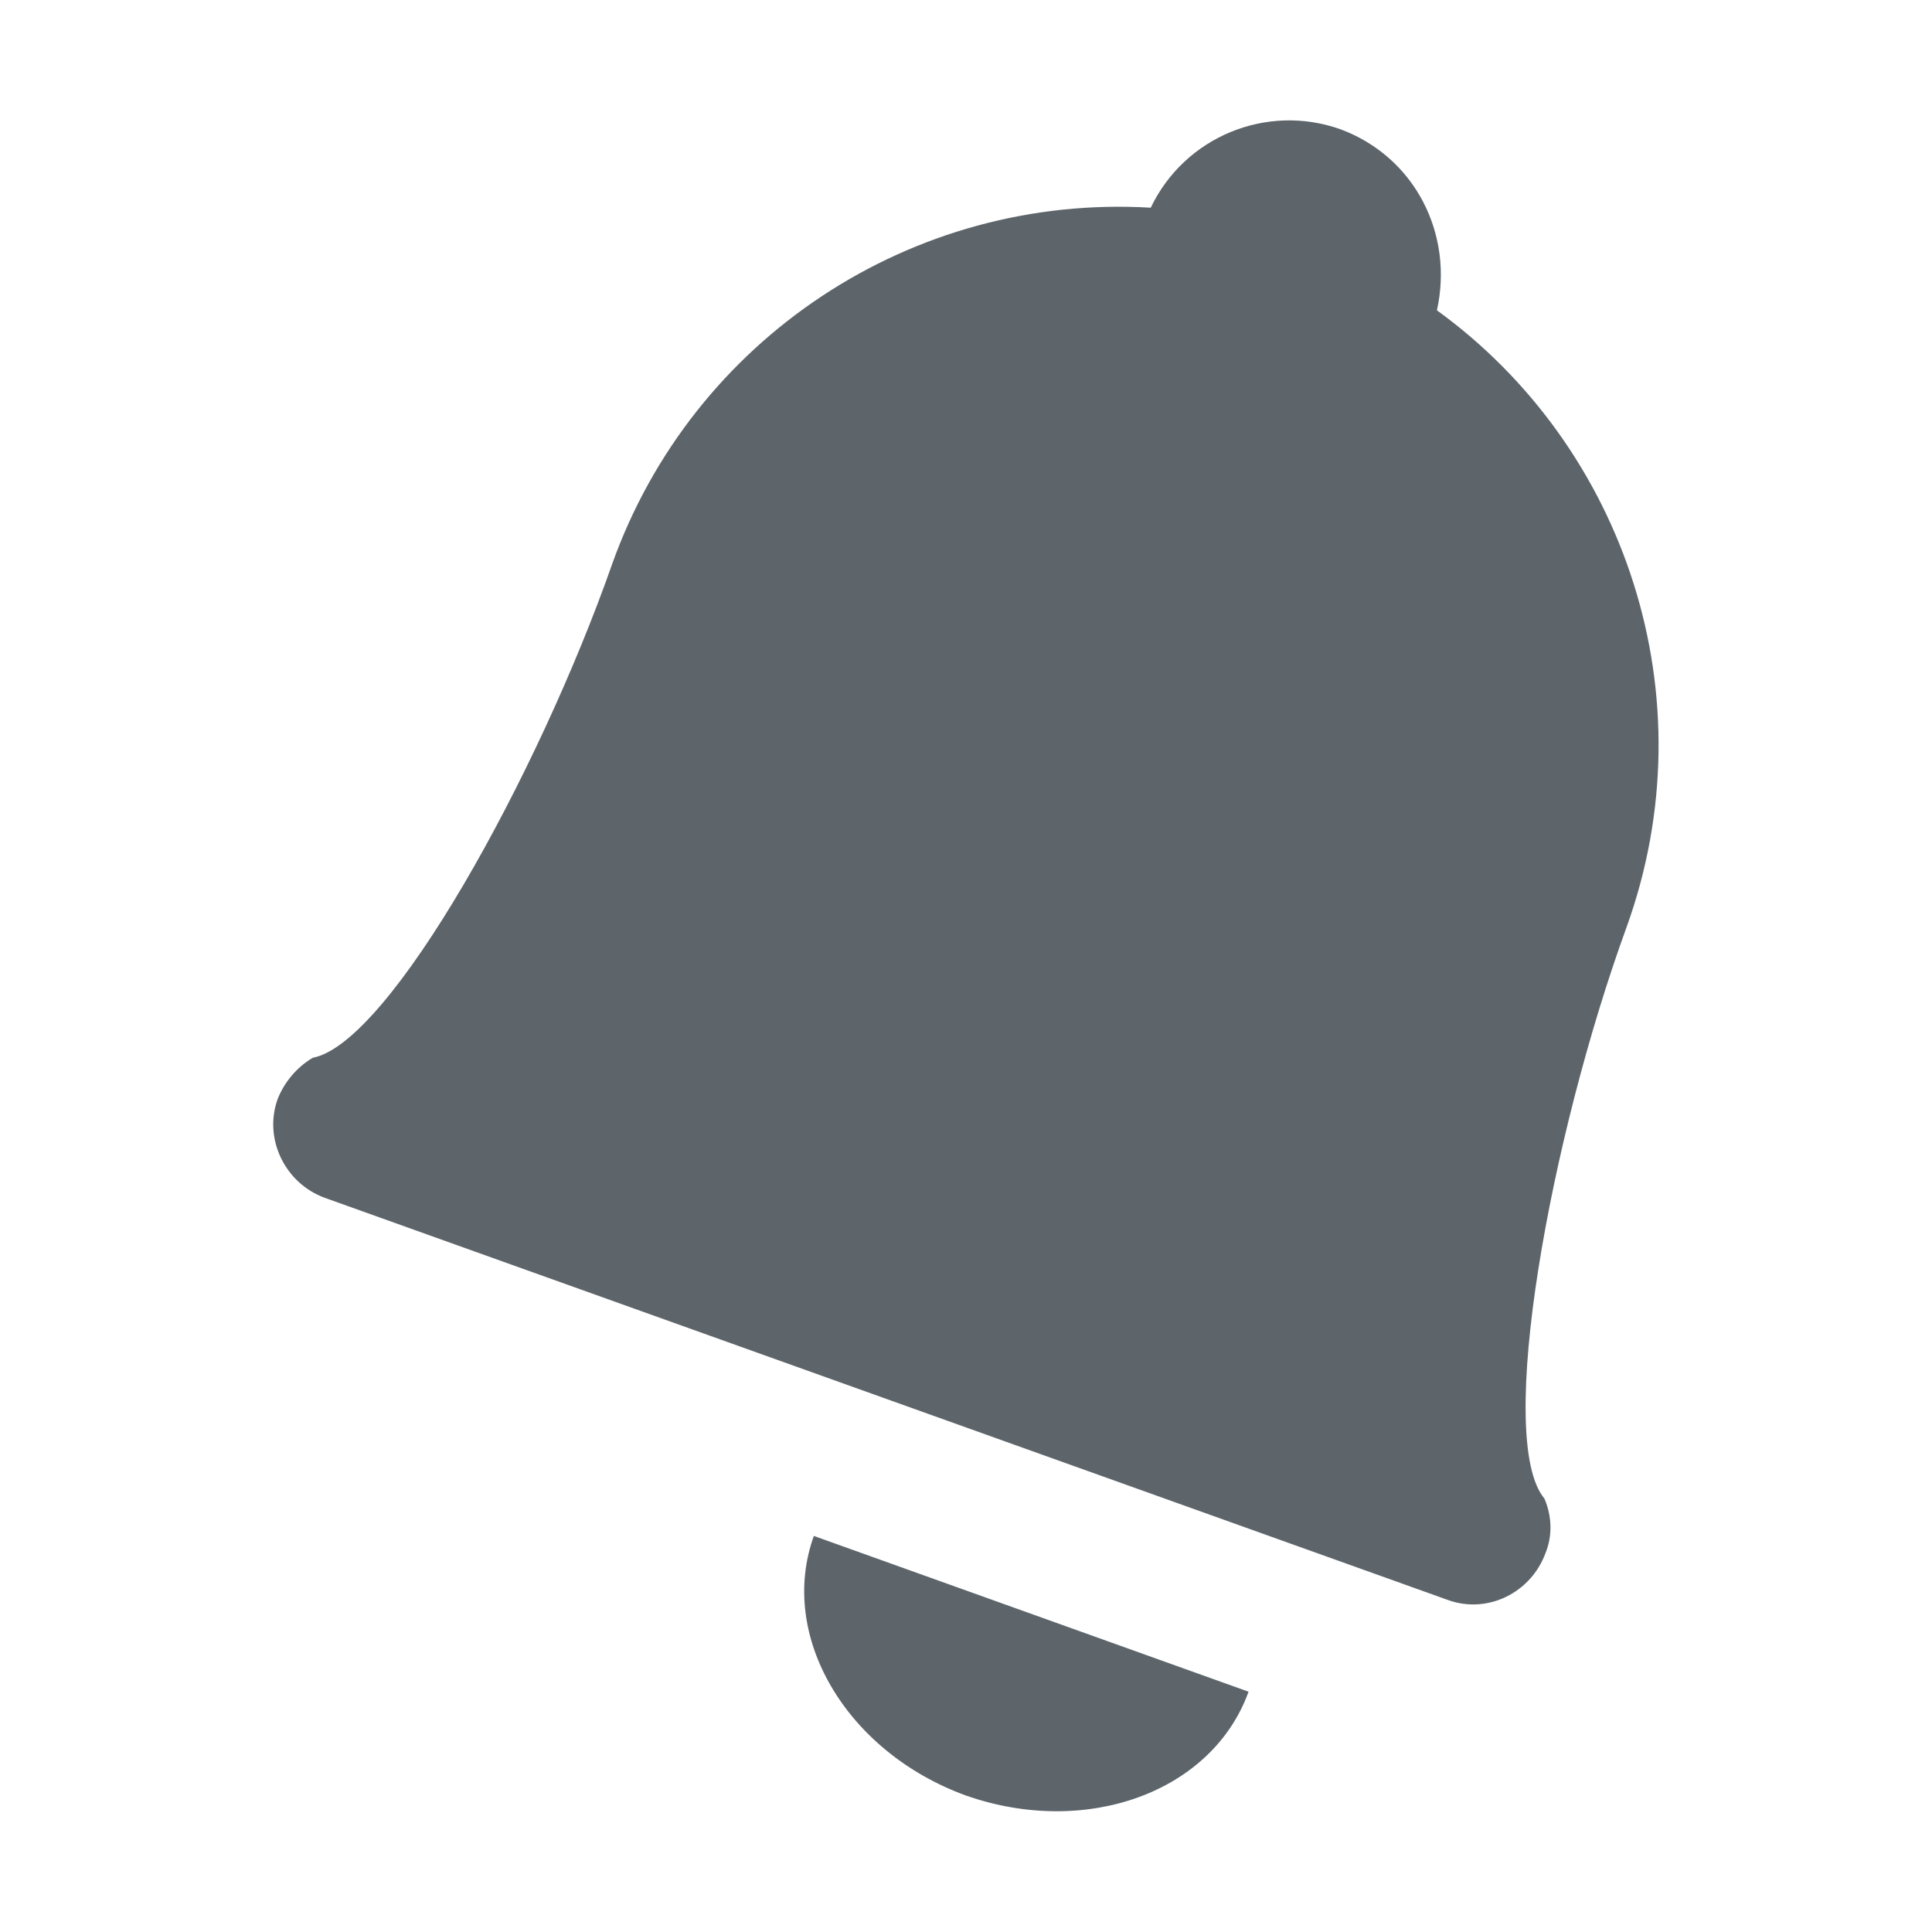
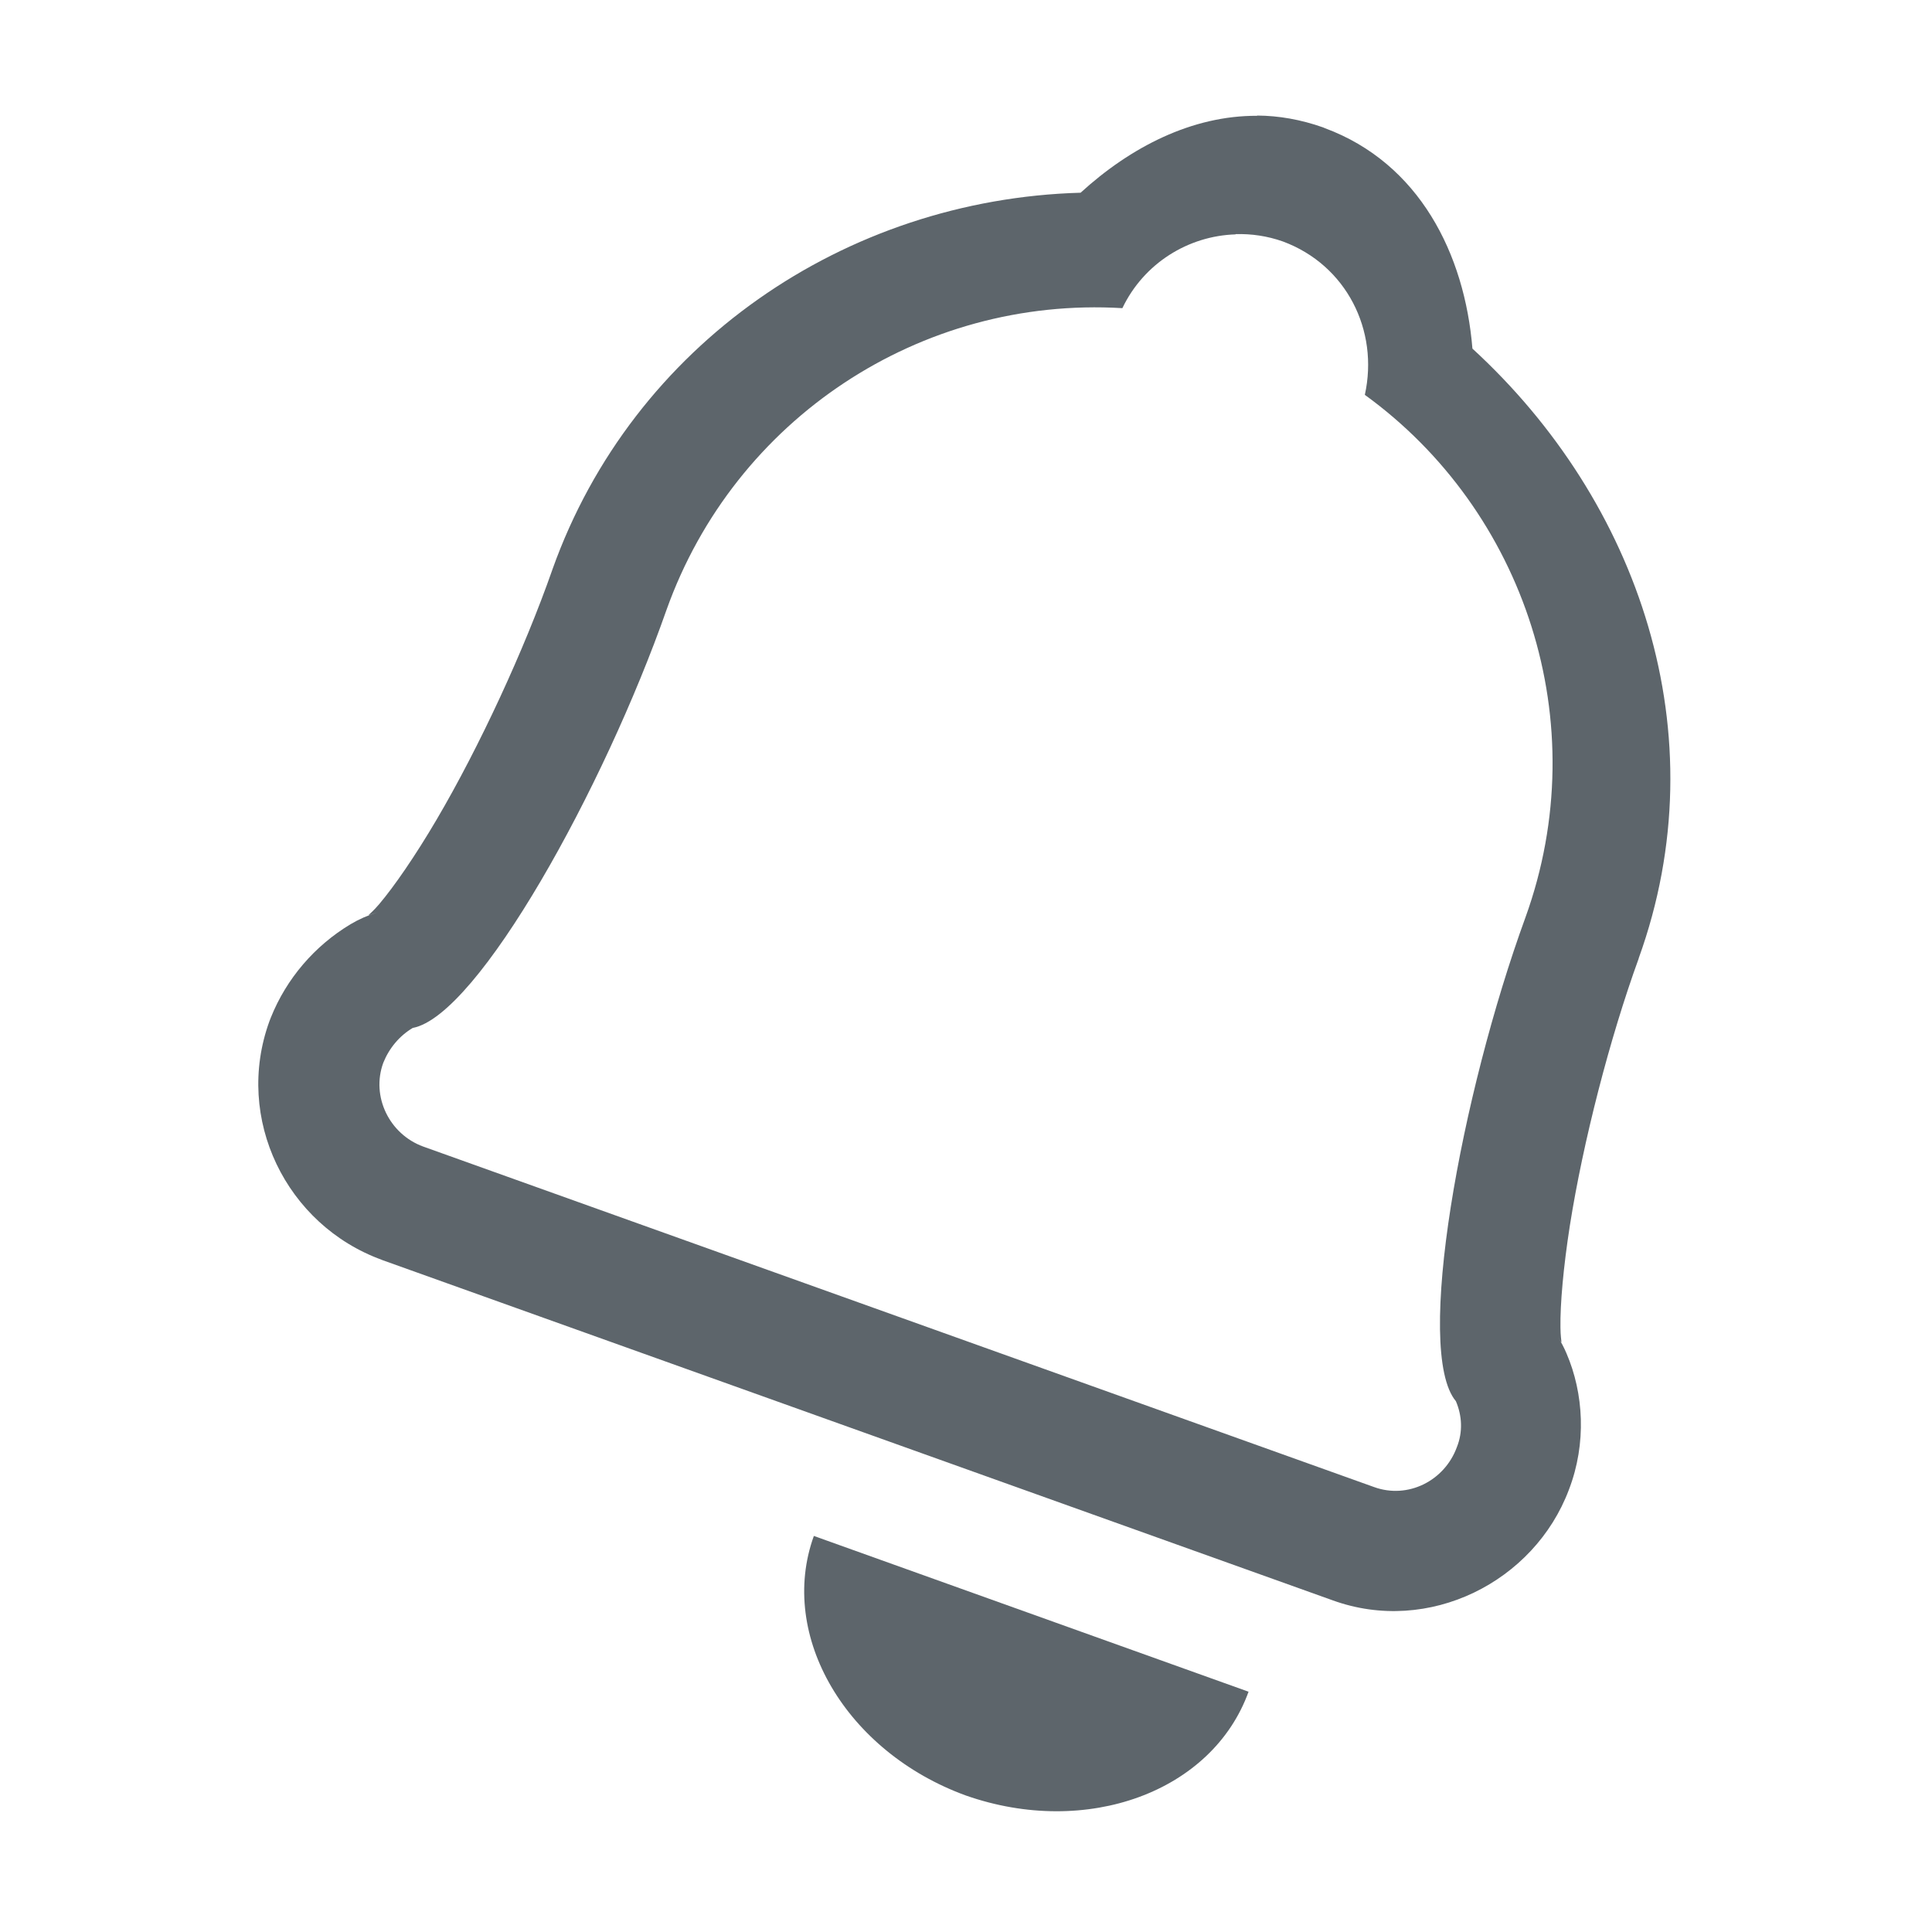
- <svg xmlns="http://www.w3.org/2000/svg" width="16" height="16">
-   <path d="M11.1 1.07a1.27 1.27 0 0 0-1.57.65 4.455 4.455 0 0 0-4.46 2.95c-.61 1.74-1.84 3.97-2.48 4.09a.7.7 0 0 0-.29.34c-.12.33.06.7.39.82l9.3 3.33c.33.12.69-.06.81-.39.06-.15.05-.31-.01-.45-.41-.49.05-3 .68-4.73.69-1.91-.01-3.98-1.57-5.11.14-.63-.18-1.27-.8-1.5zM6.74 12.72c-.3.83.27 1.79 1.26 2.15 1 .35 2.04-.03 2.34-.86z" fill="#5d656b" />
+ <svg xmlns="http://www.w3.org/2000/svg" width="16" height="16" version="1.1">
+   <path d="m6.74 12.72c-0.3 0.83 0.27 1.79 1.26 2.15 1 0.35 2.04-0.03 2.34-0.86z" fill="#5d656b" />
+   <path d="m10.412 0.959c-0.54-0.003-1.049 0.259-1.463 0.637-1.95 0.055-3.708 1.255-4.373 3.117a1 1 0 0 0-0.002 0.006c-0.233 0.665-0.605 1.468-0.959 2.07-0.177 0.301-0.352 0.554-0.475 0.699-0.094 0.111-0.13 0.102-0.014 0.068a1 1 0 0 0-0.223 0.098c-0.298 0.179-0.531 0.451-0.66 0.773a1 1 0 0 0-0.012 0.031c-0.293 0.807 0.14 1.687 0.93 1.975a1 1 0 0 0 0.004 0.002l7.871 2.818c0.796 0.289 1.67-0.152 1.957-0.916 0.148-0.385 0.122-0.799-0.02-1.129a1 1 0 0 0-0.07-0.135c0.047 0.074 0.021 0.056 0.02-0.08-0.003-0.191 0.024-0.498 0.078-0.844 0.109-0.691 0.33-1.551 0.57-2.211a1 1 0 0 0 0-0.002c0.671-1.859-0.002-3.788-1.377-5.049-0.064-0.784-0.44-1.536-1.223-1.826a1 1 0 0 0-0.014-0.006c-0.184-0.065-0.367-0.097-0.547-0.098zm-0.18 0.98c0.13-0.004 0.263 0.015 0.393 0.061 0.525 0.195 0.796 0.736 0.678 1.27 1.321 0.957 1.914 2.711 1.33 4.328-0.534 1.465-0.923 3.591-0.576 4.006 0.051 0.119 0.059 0.254 0.008 0.381-0.102 0.279-0.406 0.432-0.686 0.33l-7.875-2.82c-0.279-0.102-0.432-0.414-0.33-0.693 0.048-0.12 0.133-0.223 0.244-0.289 0.542-0.102 1.585-1.989 2.102-3.463 0.564-1.58 2.101-2.598 3.775-2.498 0.178-0.372 0.546-0.599 0.938-0.611z" color="#000000" color-rendering="auto" dominant-baseline="auto" fill="#5d656b" image-rendering="auto" shape-rendering="auto" solid-color="#000000" stop-color="#000000" style="font-feature-settings:normal;font-variant-alternates:normal;font-variant-caps:normal;font-variant-east-asian:normal;font-variant-ligatures:normal;font-variant-numeric:normal;font-variant-position:normal;font-variation-settings:normal;inline-size:0;isolation:auto;mix-blend-mode:normal;shape-margin:0;shape-padding:0;text-decoration-color:#000000;text-decoration-line:none;text-decoration-style:solid;text-indent:0;text-orientation:mixed;text-transform:none;white-space:normal" />
</svg>
